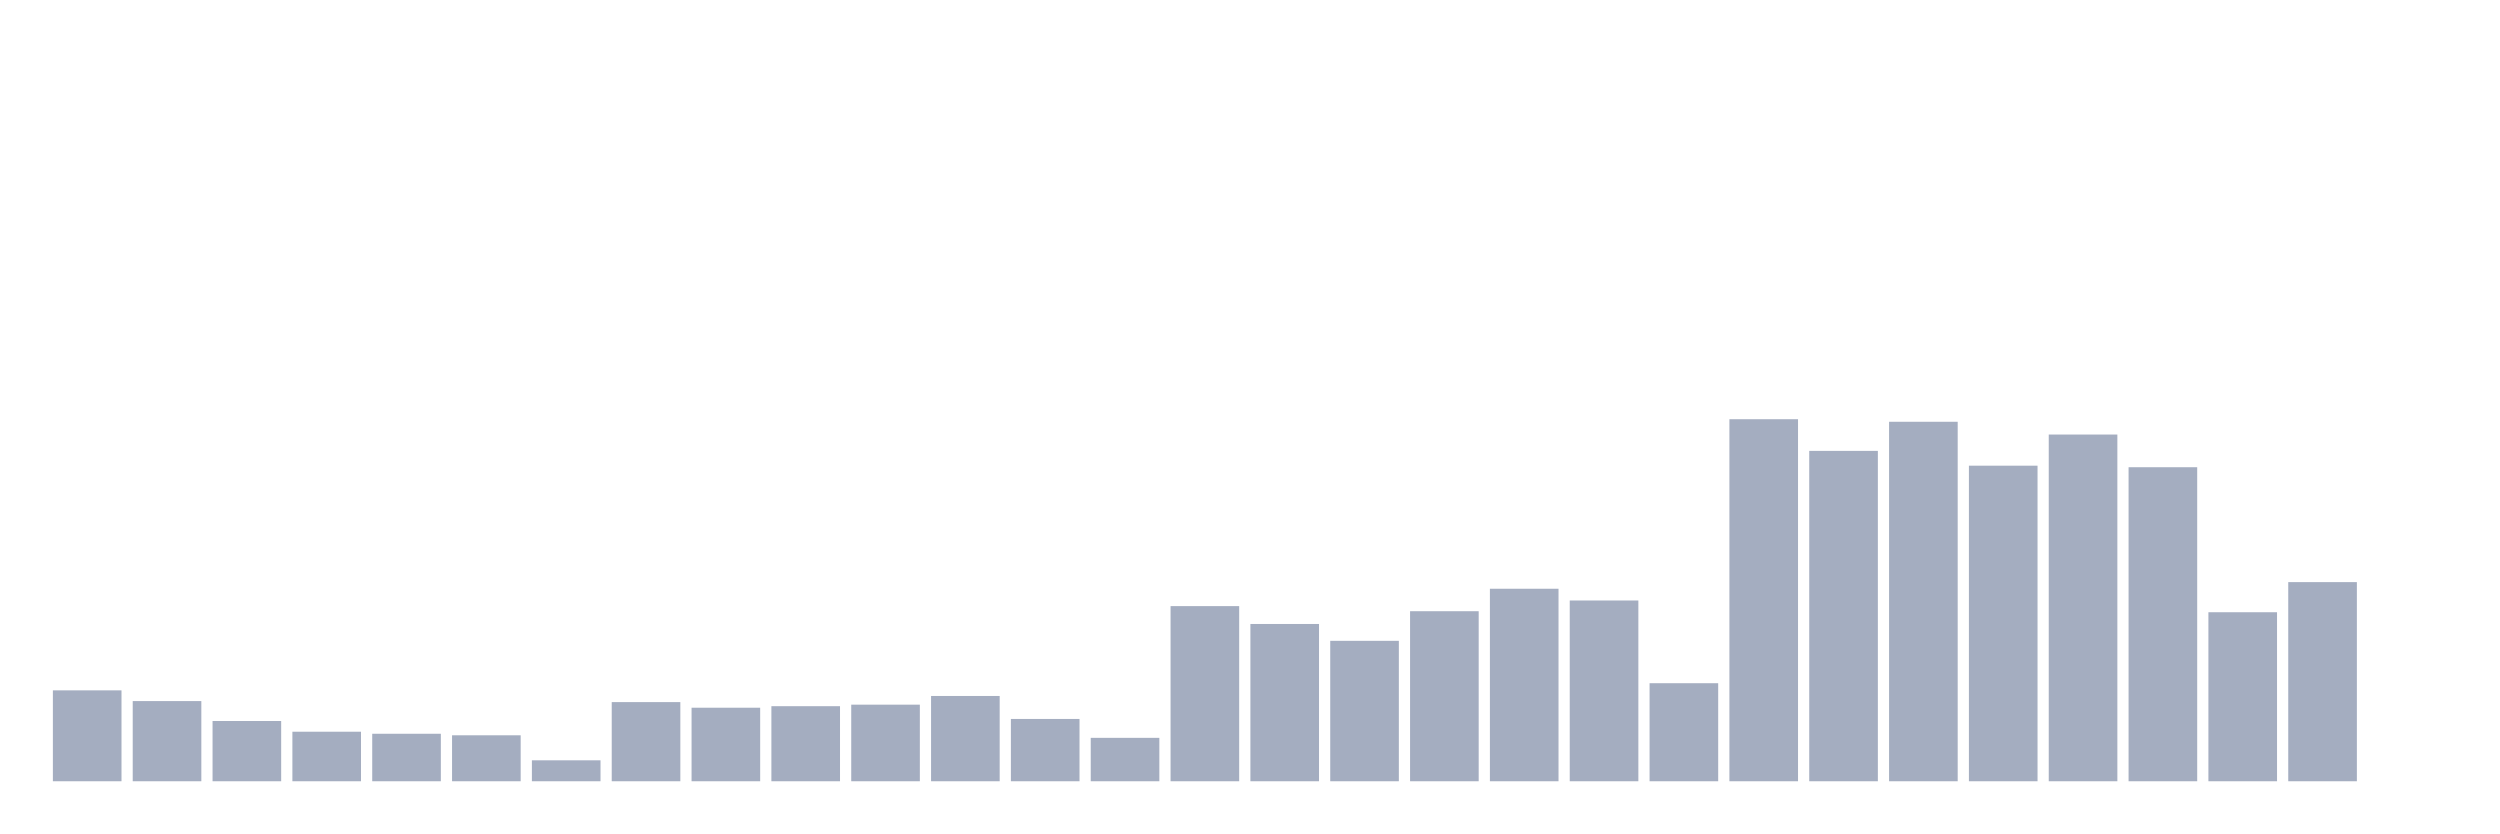
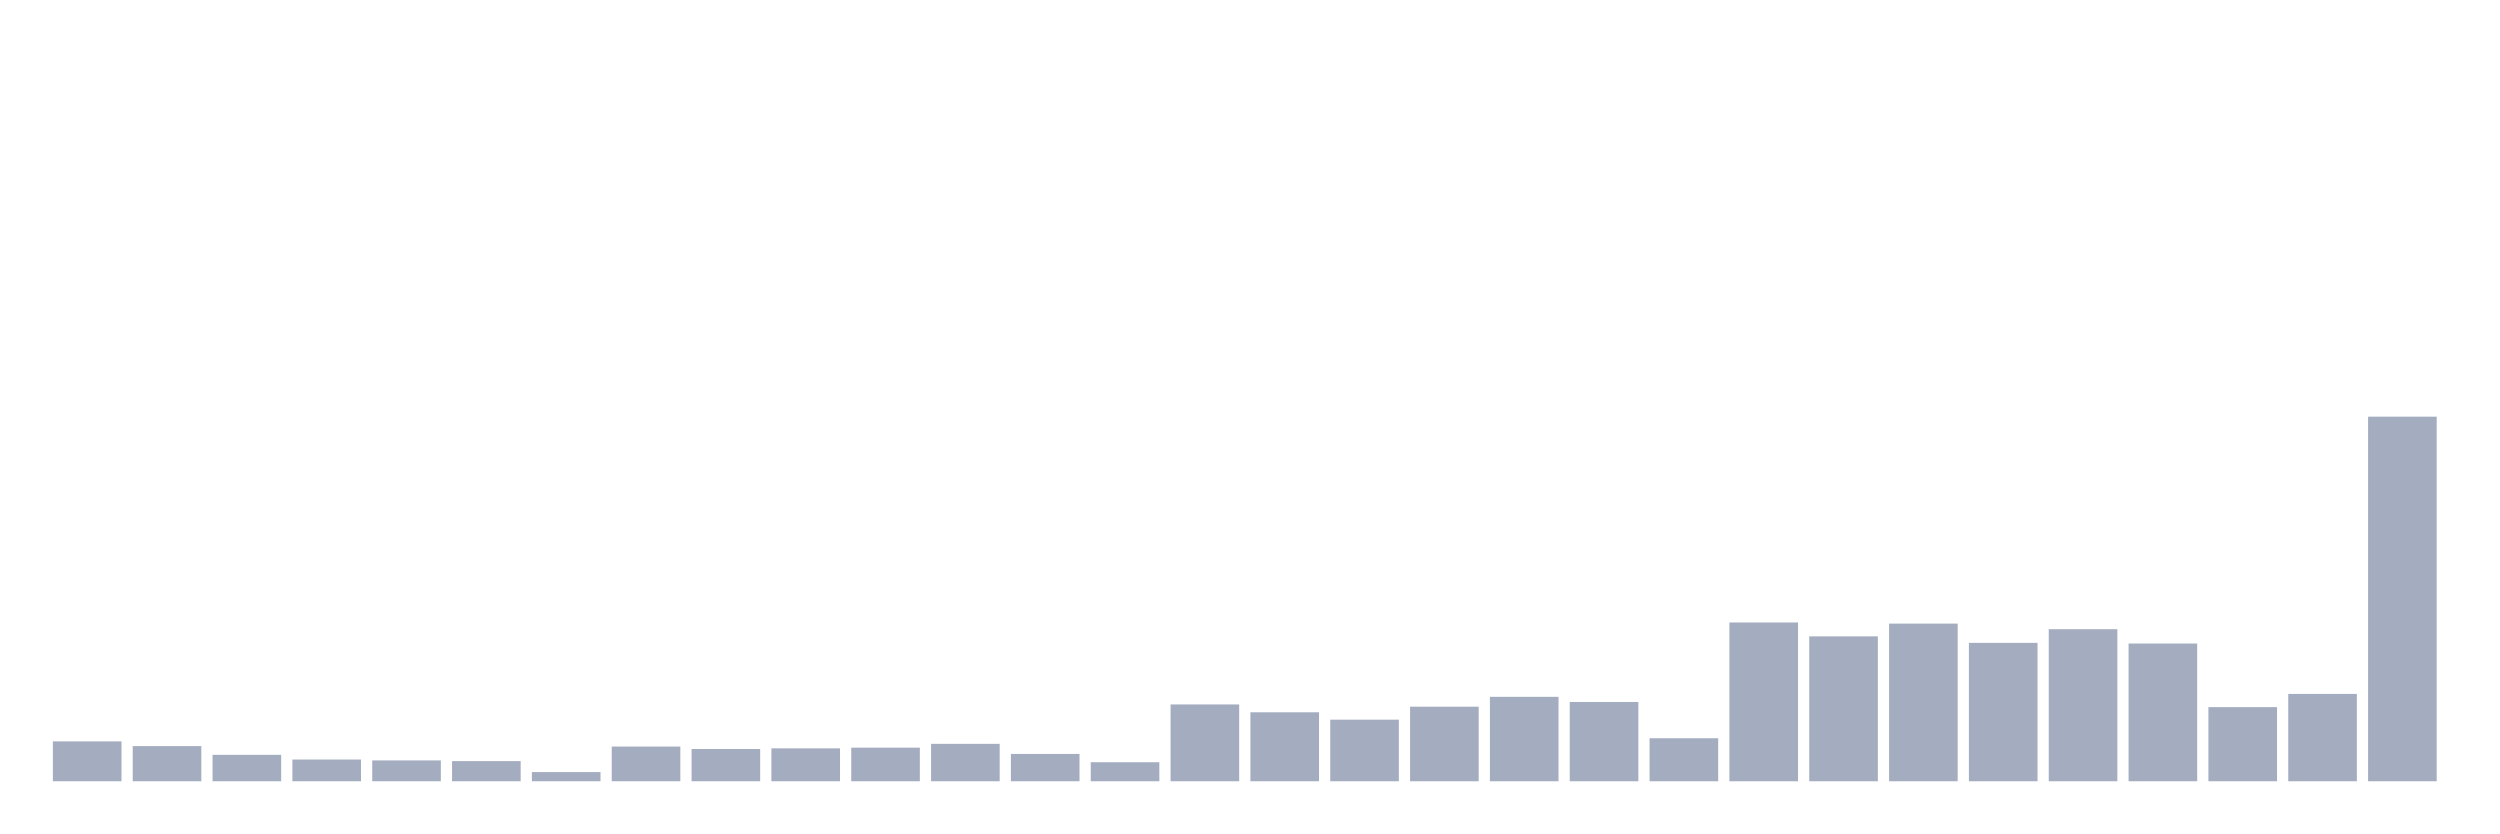
<svg xmlns="http://www.w3.org/2000/svg" viewBox="0 0 480 160">
  <g transform="translate(10,10)">
-     <rect class="bar" x="0.153" width="13.175" y="122.549" height="17.451" fill="rgb(164,173,192)" />
-     <rect class="bar" x="15.482" width="13.175" y="124.608" height="15.392" fill="rgb(164,173,192)" />
-     <rect class="bar" x="30.81" width="13.175" y="128.431" height="11.569" fill="rgb(164,173,192)" />
-     <rect class="bar" x="46.138" width="13.175" y="130.49" height="9.51" fill="rgb(164,173,192)" />
-     <rect class="bar" x="61.466" width="13.175" y="130.882" height="9.118" fill="rgb(164,173,192)" />
-     <rect class="bar" x="76.794" width="13.175" y="131.176" height="8.824" fill="rgb(164,173,192)" />
-     <rect class="bar" x="92.123" width="13.175" y="135.98" height="4.02" fill="rgb(164,173,192)" />
-     <rect class="bar" x="107.451" width="13.175" y="124.804" height="15.196" fill="rgb(164,173,192)" />
-     <rect class="bar" x="122.779" width="13.175" y="125.882" height="14.118" fill="rgb(164,173,192)" />
-     <rect class="bar" x="138.107" width="13.175" y="125.588" height="14.412" fill="rgb(164,173,192)" />
-     <rect class="bar" x="153.436" width="13.175" y="125.294" height="14.706" fill="rgb(164,173,192)" />
-     <rect class="bar" x="168.764" width="13.175" y="123.627" height="16.373" fill="rgb(164,173,192)" />
-     <rect class="bar" x="184.092" width="13.175" y="128.039" height="11.961" fill="rgb(164,173,192)" />
-     <rect class="bar" x="199.42" width="13.175" y="131.667" height="8.333" fill="rgb(164,173,192)" />
-     <rect class="bar" x="214.748" width="13.175" y="106.373" height="33.627" fill="rgb(164,173,192)" />
-     <rect class="bar" x="230.077" width="13.175" y="109.804" height="30.196" fill="rgb(164,173,192)" />
-     <rect class="bar" x="245.405" width="13.175" y="113.039" height="26.961" fill="rgb(164,173,192)" />
-     <rect class="bar" x="260.733" width="13.175" y="107.353" height="32.647" fill="rgb(164,173,192)" />
-     <rect class="bar" x="276.061" width="13.175" y="103.039" height="36.961" fill="rgb(164,173,192)" />
-     <rect class="bar" x="291.39" width="13.175" y="105.294" height="34.706" fill="rgb(164,173,192)" />
-     <rect class="bar" x="306.718" width="13.175" y="121.176" height="18.824" fill="rgb(164,173,192)" />
-     <rect class="bar" x="322.046" width="13.175" y="70.49" height="69.51" fill="rgb(164,173,192)" />
-     <rect class="bar" x="337.374" width="13.175" y="76.569" height="63.431" fill="rgb(164,173,192)" />
-     <rect class="bar" x="352.702" width="13.175" y="70.98" height="69.02" fill="rgb(164,173,192)" />
-     <rect class="bar" x="368.031" width="13.175" y="79.412" height="60.588" fill="rgb(164,173,192)" />
-     <rect class="bar" x="383.359" width="13.175" y="73.431" height="66.569" fill="rgb(164,173,192)" />
-     <rect class="bar" x="398.687" width="13.175" y="79.706" height="60.294" fill="rgb(164,173,192)" />
-     <rect class="bar" x="414.015" width="13.175" y="107.549" height="32.451" fill="rgb(164,173,192)" />
-     <rect class="bar" x="429.344" width="13.175" y="101.765" height="38.235" fill="rgb(164,173,192)" />
-     <rect class="bar" x="444.672" width="13.175" y="140" height="0" fill="rgb(164,173,192)" />
+     <rect class="bar" x="0.153" width="13.175" y="132.346" height="7.654" fill="rgb(164,173,192)" />
+     <rect class="bar" x="15.482" width="13.175" y="133.249" height="6.751" fill="rgb(164,173,192)" />
+     <rect class="bar" x="30.81" width="13.175" y="134.926" height="5.074" fill="rgb(164,173,192)" />
+     <rect class="bar" x="46.138" width="13.175" y="135.829" height="4.171" fill="rgb(164,173,192)" />
+     <rect class="bar" x="61.466" width="13.175" y="136.001" height="3.999" fill="rgb(164,173,192)" />
+     <rect class="bar" x="76.794" width="13.175" y="136.13" height="3.87" fill="rgb(164,173,192)" />
+     <rect class="bar" x="92.123" width="13.175" y="138.237" height="1.763" fill="rgb(164,173,192)" />
+     <rect class="bar" x="107.451" width="13.175" y="133.335" height="6.665" fill="rgb(164,173,192)" />
+     <rect class="bar" x="122.779" width="13.175" y="133.808" height="6.192" fill="rgb(164,173,192)" />
+     <rect class="bar" x="138.107" width="13.175" y="133.679" height="6.321" fill="rgb(164,173,192)" />
+     <rect class="bar" x="153.436" width="13.175" y="133.55" height="6.45" fill="rgb(164,173,192)" />
+     <rect class="bar" x="168.764" width="13.175" y="132.819" height="7.181" fill="rgb(164,173,192)" />
+     <rect class="bar" x="184.092" width="13.175" y="134.754" height="5.246" fill="rgb(164,173,192)" />
+     <rect class="bar" x="199.42" width="13.175" y="136.345" height="3.655" fill="rgb(164,173,192)" />
+     <rect class="bar" x="214.748" width="13.175" y="125.252" height="14.748" fill="rgb(164,173,192)" />
+     <rect class="bar" x="230.077" width="13.175" y="126.757" height="13.243" fill="rgb(164,173,192)" />
+     <rect class="bar" x="245.405" width="13.175" y="128.176" height="11.824" fill="rgb(164,173,192)" />
+     <rect class="bar" x="260.733" width="13.175" y="125.682" height="14.318" fill="rgb(164,173,192)" />
+     <rect class="bar" x="276.061" width="13.175" y="123.79" height="16.21" fill="rgb(164,173,192)" />
+     <rect class="bar" x="291.39" width="13.175" y="124.779" height="15.221" fill="rgb(164,173,192)" />
+     <rect class="bar" x="306.718" width="13.175" y="131.744" height="8.256" fill="rgb(164,173,192)" />
+     <rect class="bar" x="322.046" width="13.175" y="109.515" height="30.485" fill="rgb(164,173,192)" />
+     <rect class="bar" x="337.374" width="13.175" y="112.181" height="27.819" fill="rgb(164,173,192)" />
+     <rect class="bar" x="352.702" width="13.175" y="109.73" height="30.27" fill="rgb(164,173,192)" />
+     <rect class="bar" x="368.031" width="13.175" y="113.428" height="26.572" fill="rgb(164,173,192)" />
+     <rect class="bar" x="383.359" width="13.175" y="110.805" height="29.195" fill="rgb(164,173,192)" />
+     <rect class="bar" x="398.687" width="13.175" y="113.557" height="26.443" fill="rgb(164,173,192)" />
+     <rect class="bar" x="414.015" width="13.175" y="125.768" height="14.232" fill="rgb(164,173,192)" />
+     <rect class="bar" x="429.344" width="13.175" y="123.231" height="16.769" fill="rgb(164,173,192)" />
+     <rect class="bar" x="444.672" width="13.175" y="70" height="70" fill="rgb(164,173,192)" />
  </g>
</svg>
